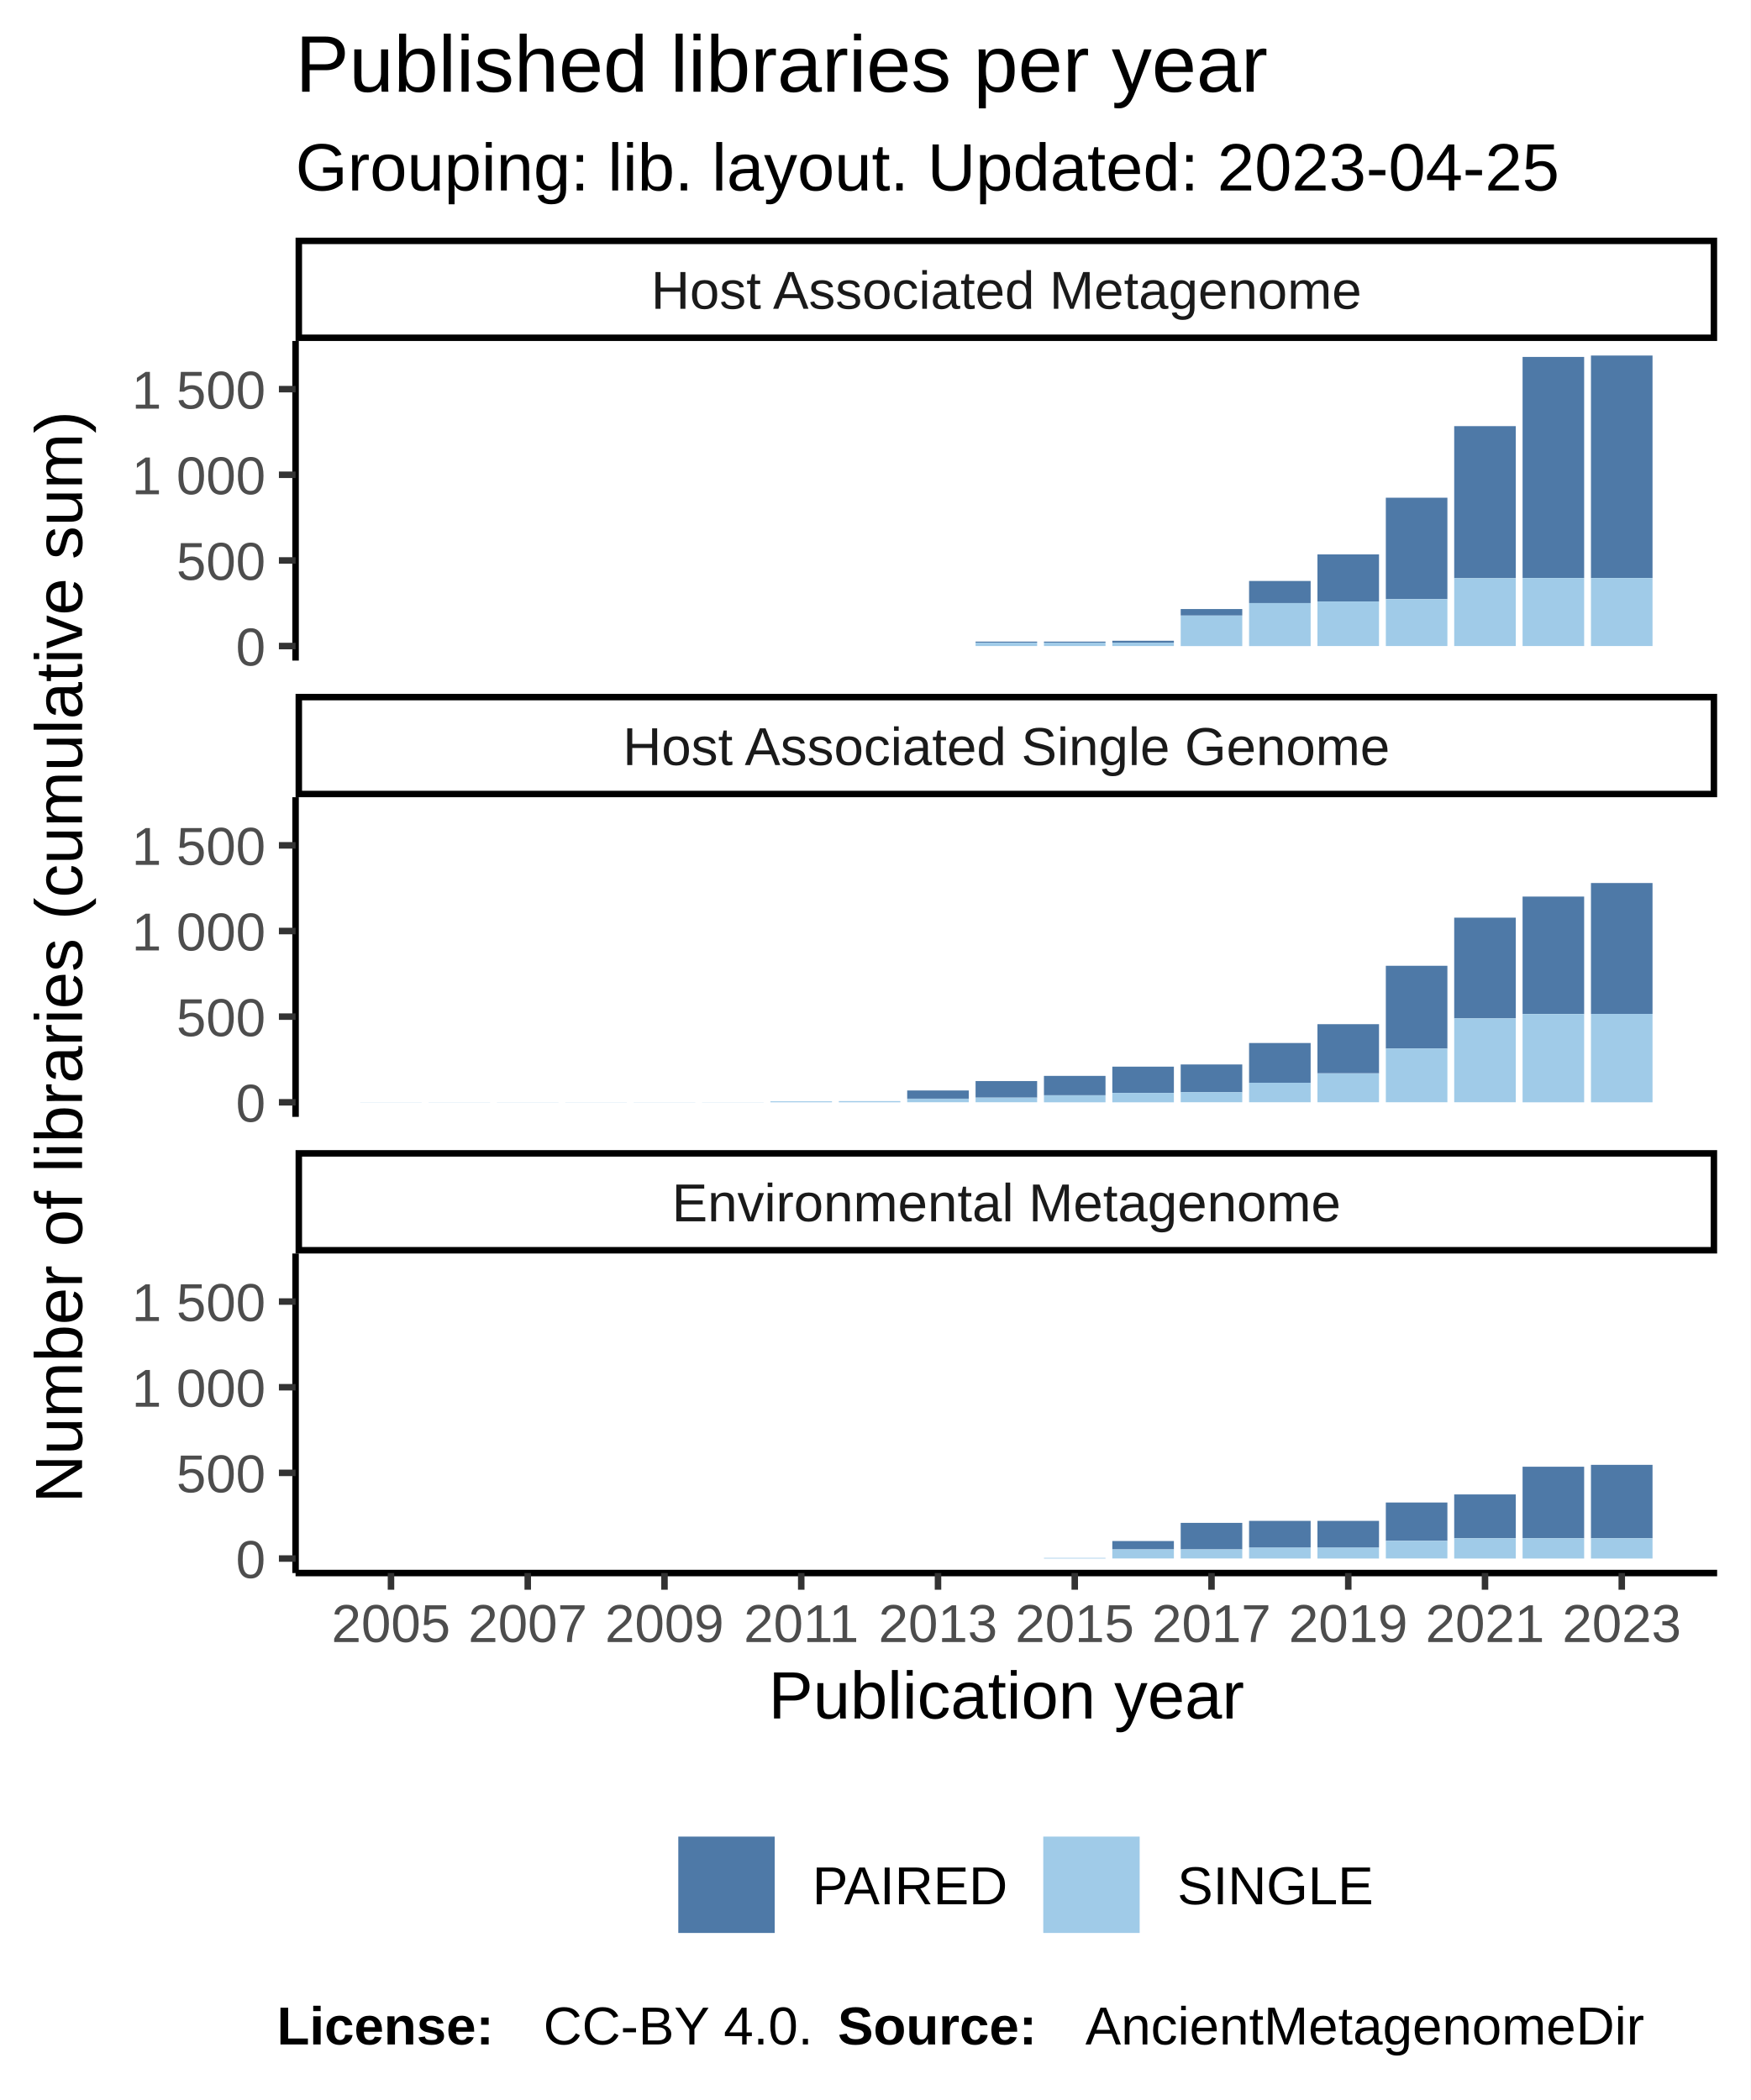
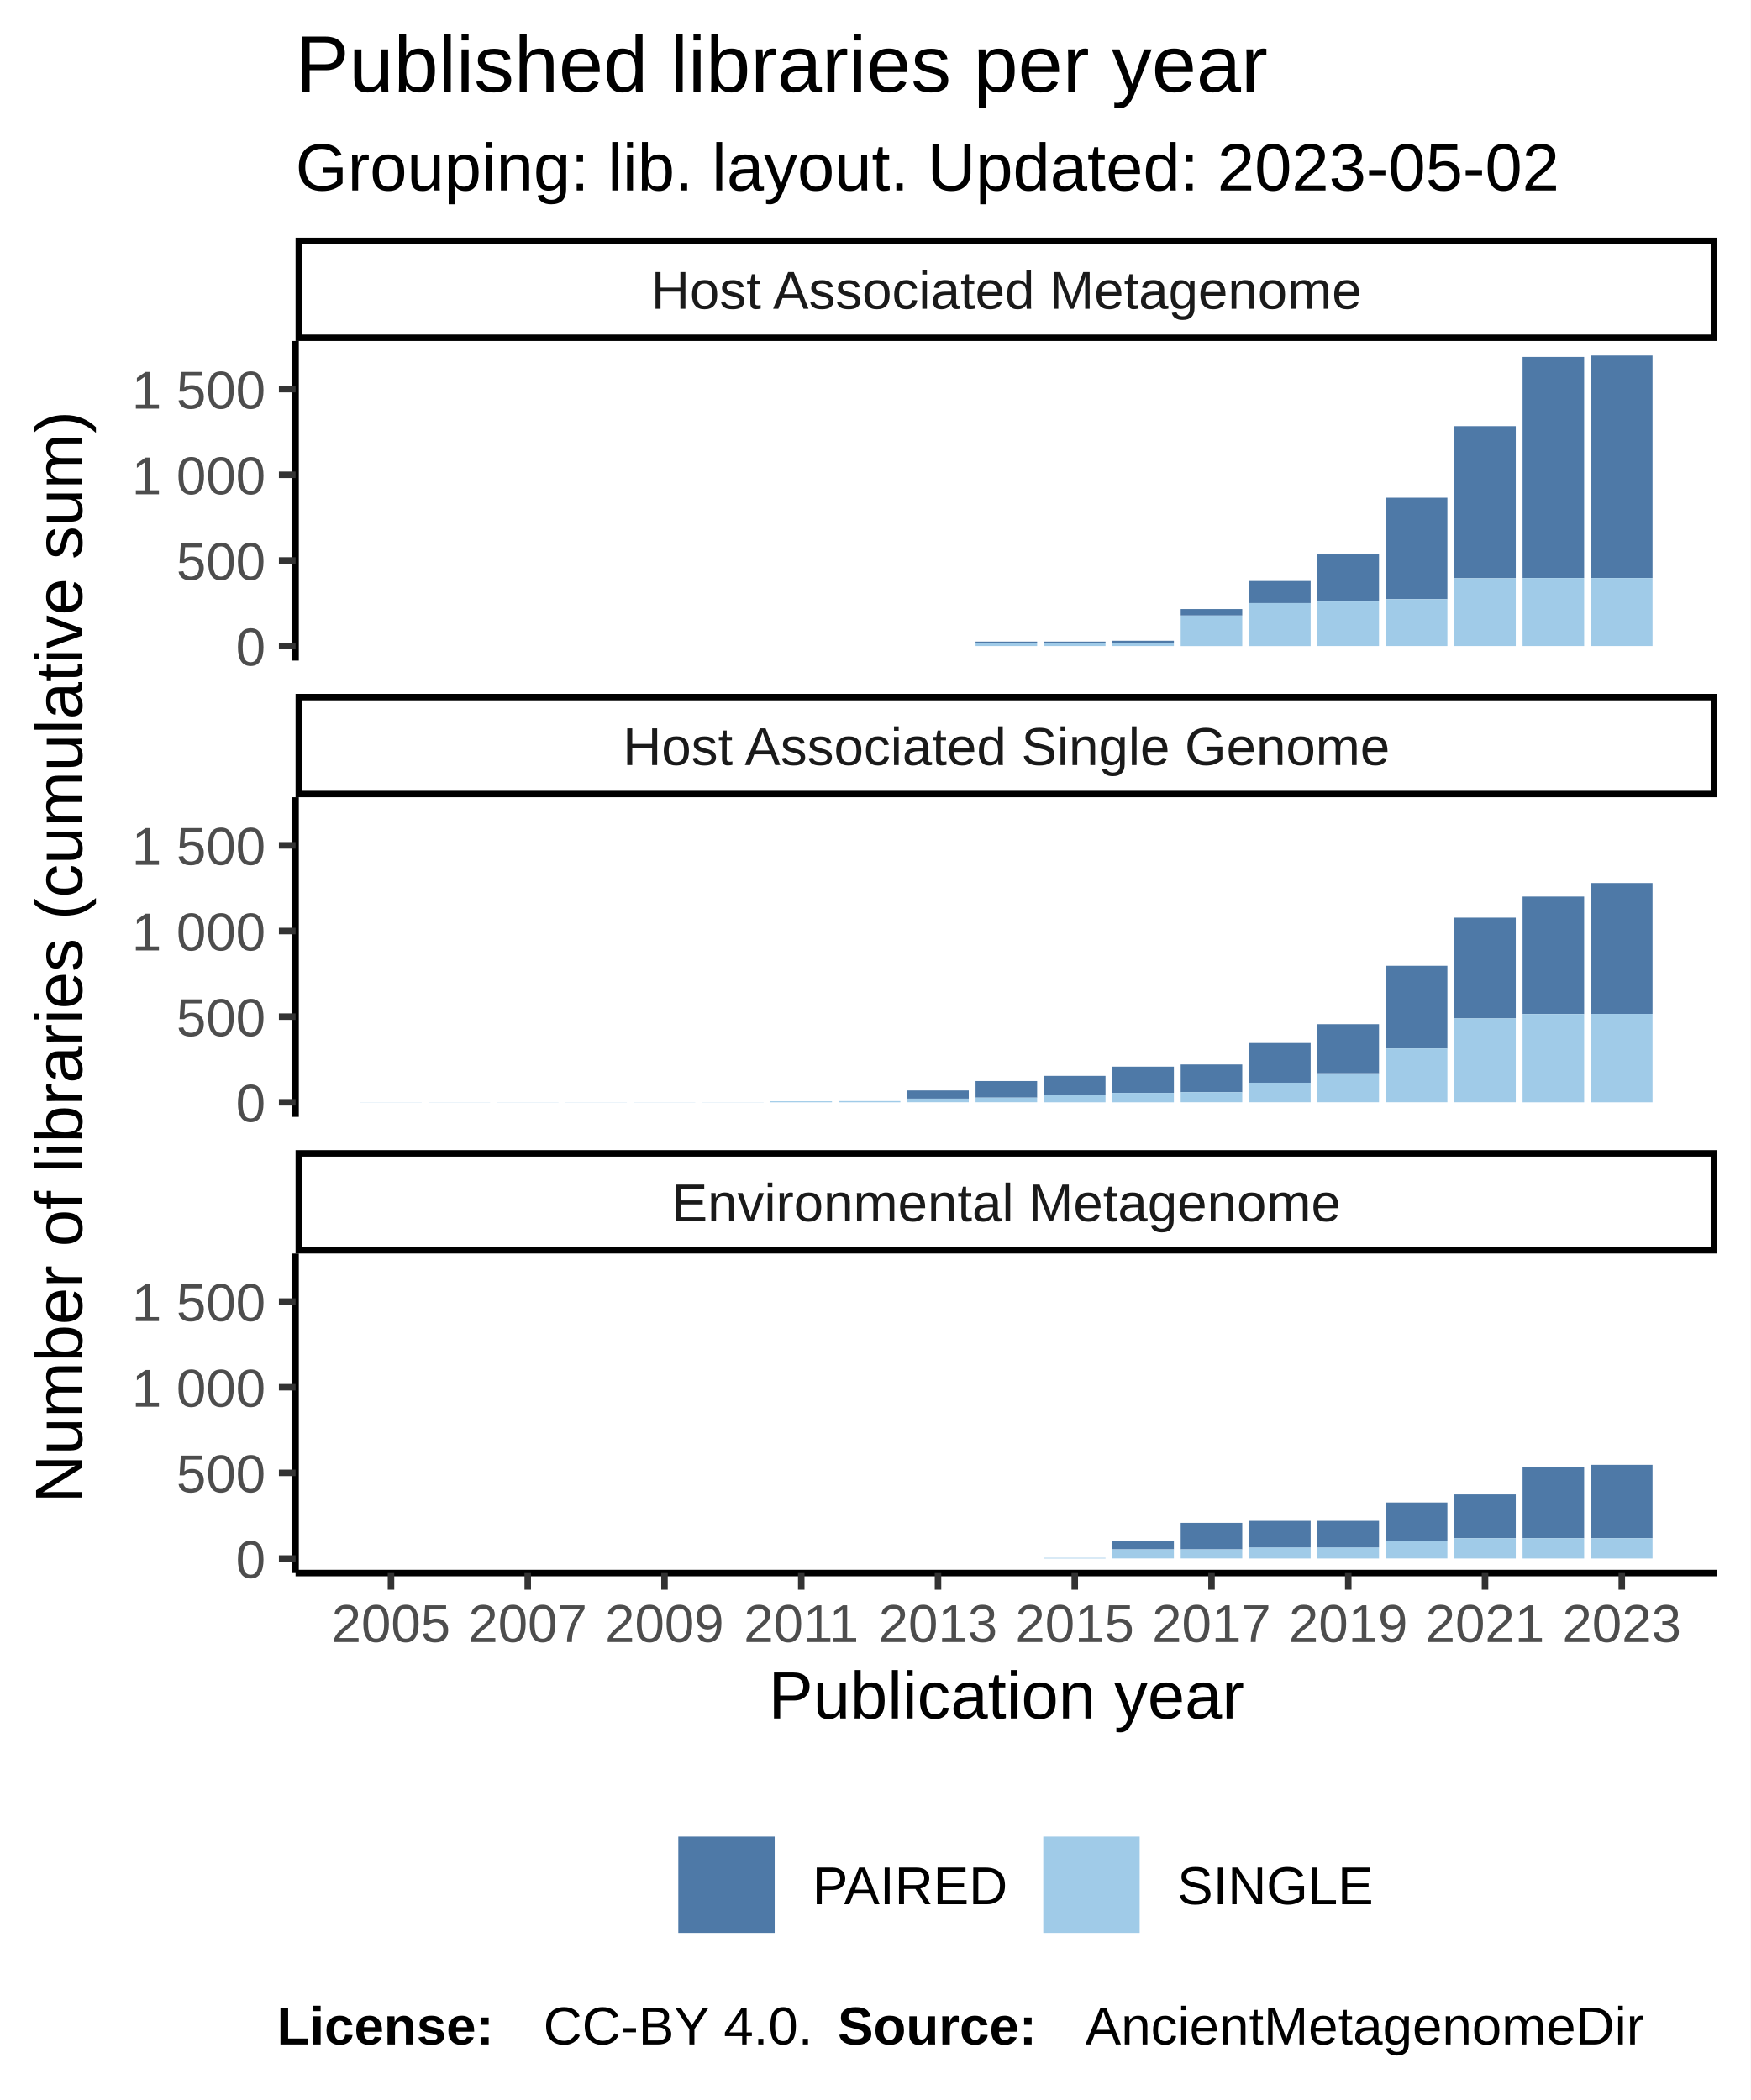
<svg xmlns="http://www.w3.org/2000/svg" class="svglite" width="288.00pt" height="345.60pt" viewBox="0 0 288.00 345.60">
  <defs>
    <style type="text/css">
    .svglite line, .svglite polyline, .svglite polygon, .svglite path, .svglite rect, .svglite circle {
      fill: none;
      stroke: #000000;
      stroke-linecap: round;
      stroke-linejoin: round;
      stroke-miterlimit: 10.00;
    }
  </style>
  </defs>
  <rect width="100%" height="100%" style="stroke: none; fill: #FFFFFF;" />
  <defs>
    <clipPath id="cpMC4wMHwyODguMDB8MC4wMHwzNDUuNjA=">
      <rect x="0.00" y="0.00" width="288.00" height="345.60" />
    </clipPath>
  </defs>
  <g clip-path="url(#cpMC4wMHwyODguMDB8MC4wMHwzNDUuNjA=)">
    <rect x="0.00" y="0.00" width="288.00" height="345.60" style="stroke-width: 1.07; stroke: #FFFFFF; fill: #FFFFFF;" />
  </g>
  <defs>
    <clipPath id="cpNDguNjN8MjgyLjUyfDU2LjEyfDEwOC43MQ==">
      <rect x="48.63" y="56.12" width="233.89" height="52.59" />
    </clipPath>
  </defs>
  <g clip-path="url(#cpNDguNjN8MjgyLjUyfDU2LjEyfDEwOC43MQ==)">
    <rect x="48.63" y="56.12" width="233.89" height="52.59" style="stroke-width: 1.07; stroke: none; fill: #FFFFFF;" />
    <rect x="59.26" y="106.32" width="10.13" height="0.00" style="stroke-width: 1.07; stroke: none; stroke-linecap: square; stroke-linejoin: miter; fill: #A0CBE8;" />
    <rect x="59.26" y="106.32" width="10.13" height="0.00" style="stroke-width: 1.07; stroke: none; stroke-linecap: square; stroke-linejoin: miter; fill: #4E79A7;" />
    <rect x="70.51" y="106.32" width="10.13" height="0.00" style="stroke-width: 1.07; stroke: none; stroke-linecap: square; stroke-linejoin: miter; fill: #A0CBE8;" />
    <rect x="70.51" y="106.32" width="10.13" height="0.00" style="stroke-width: 1.07; stroke: none; stroke-linecap: square; stroke-linejoin: miter; fill: #4E79A7;" />
    <rect x="81.76" y="106.32" width="10.13" height="0.00" style="stroke-width: 1.07; stroke: none; stroke-linecap: square; stroke-linejoin: miter; fill: #A0CBE8;" />
    <rect x="81.76" y="106.32" width="10.13" height="0.00" style="stroke-width: 1.07; stroke: none; stroke-linecap: square; stroke-linejoin: miter; fill: #4E79A7;" />
    <rect x="93.01" y="106.32" width="10.13" height="0.00" style="stroke-width: 1.07; stroke: none; stroke-linecap: square; stroke-linejoin: miter; fill: #A0CBE8;" />
    <rect x="93.01" y="106.32" width="10.13" height="0.00" style="stroke-width: 1.07; stroke: none; stroke-linecap: square; stroke-linejoin: miter; fill: #4E79A7;" />
    <rect x="104.26" y="106.32" width="10.13" height="0.00" style="stroke-width: 1.07; stroke: none; stroke-linecap: square; stroke-linejoin: miter; fill: #A0CBE8;" />
    <rect x="104.26" y="106.32" width="10.13" height="0.00" style="stroke-width: 1.07; stroke: none; stroke-linecap: square; stroke-linejoin: miter; fill: #4E79A7;" />
    <rect x="115.51" y="106.32" width="10.13" height="0.00" style="stroke-width: 1.07; stroke: none; stroke-linecap: square; stroke-linejoin: miter; fill: #A0CBE8;" />
    <rect x="115.51" y="106.32" width="10.13" height="0.00" style="stroke-width: 1.07; stroke: none; stroke-linecap: square; stroke-linejoin: miter; fill: #4E79A7;" />
    <rect x="126.76" y="106.32" width="10.13" height="0.00" style="stroke-width: 1.07; stroke: none; stroke-linecap: square; stroke-linejoin: miter; fill: #A0CBE8;" />
    <rect x="126.76" y="106.32" width="10.13" height="0.00" style="stroke-width: 1.07; stroke: none; stroke-linecap: square; stroke-linejoin: miter; fill: #4E79A7;" />
    <rect x="138.01" y="106.32" width="10.13" height="0.00" style="stroke-width: 1.07; stroke: none; stroke-linecap: square; stroke-linejoin: miter; fill: #A0CBE8;" />
    <rect x="138.01" y="106.32" width="10.13" height="0.00" style="stroke-width: 1.07; stroke: none; stroke-linecap: square; stroke-linejoin: miter; fill: #4E79A7;" />
    <rect x="149.26" y="106.32" width="10.13" height="0.00" style="stroke-width: 1.07; stroke: none; stroke-linecap: square; stroke-linejoin: miter; fill: #A0CBE8;" />
    <rect x="149.26" y="106.32" width="10.13" height="0.00" style="stroke-width: 1.07; stroke: none; stroke-linecap: square; stroke-linejoin: miter; fill: #4E79A7;" />
    <rect x="160.51" y="105.59" width="10.13" height="0.17" style="stroke-width: 1.07; stroke: none; stroke-linecap: square; stroke-linejoin: miter; fill: #4E79A7;" />
    <rect x="160.51" y="105.76" width="10.13" height="0.56" style="stroke-width: 1.07; stroke: none; stroke-linecap: square; stroke-linejoin: miter; fill: #A0CBE8;" />
    <rect x="171.76" y="105.76" width="10.13" height="0.56" style="stroke-width: 1.07; stroke: none; stroke-linecap: square; stroke-linejoin: miter; fill: #A0CBE8;" />
    <rect x="171.76" y="105.59" width="10.13" height="0.17" style="stroke-width: 1.07; stroke: none; stroke-linecap: square; stroke-linejoin: miter; fill: #4E79A7;" />
    <rect x="183.01" y="105.45" width="10.13" height="0.31" style="stroke-width: 1.07; stroke: none; stroke-linecap: square; stroke-linejoin: miter; fill: #4E79A7;" />
    <rect x="183.01" y="105.76" width="10.13" height="0.56" style="stroke-width: 1.07; stroke: none; stroke-linecap: square; stroke-linejoin: miter; fill: #A0CBE8;" />
    <rect x="194.26" y="100.23" width="10.13" height="1.07" style="stroke-width: 1.07; stroke: none; stroke-linecap: square; stroke-linejoin: miter; fill: #4E79A7;" />
    <rect x="194.26" y="101.31" width="10.13" height="5.02" style="stroke-width: 1.07; stroke: none; stroke-linecap: square; stroke-linejoin: miter; fill: #A0CBE8;" />
    <rect x="205.51" y="95.61" width="10.13" height="3.64" style="stroke-width: 1.07; stroke: none; stroke-linecap: square; stroke-linejoin: miter; fill: #4E79A7;" />
    <rect x="205.51" y="99.25" width="10.13" height="7.08" style="stroke-width: 1.07; stroke: none; stroke-linecap: square; stroke-linejoin: miter; fill: #A0CBE8;" />
    <rect x="216.76" y="91.24" width="10.13" height="7.75" style="stroke-width: 1.07; stroke: none; stroke-linecap: square; stroke-linejoin: miter; fill: #4E79A7;" />
    <rect x="216.76" y="98.99" width="10.13" height="7.33" style="stroke-width: 1.07; stroke: none; stroke-linecap: square; stroke-linejoin: miter; fill: #A0CBE8;" />
    <rect x="228.01" y="81.91" width="10.13" height="16.69" style="stroke-width: 1.07; stroke: none; stroke-linecap: square; stroke-linejoin: miter; fill: #4E79A7;" />
    <rect x="228.01" y="98.60" width="10.13" height="7.72" style="stroke-width: 1.07; stroke: none; stroke-linecap: square; stroke-linejoin: miter; fill: #A0CBE8;" />
    <rect x="239.26" y="70.13" width="10.13" height="25.03" style="stroke-width: 1.07; stroke: none; stroke-linecap: square; stroke-linejoin: miter; fill: #4E79A7;" />
    <rect x="239.26" y="95.16" width="10.13" height="11.16" style="stroke-width: 1.07; stroke: none; stroke-linecap: square; stroke-linejoin: miter; fill: #A0CBE8;" />
    <rect x="250.51" y="58.74" width="10.13" height="36.39" style="stroke-width: 1.07; stroke: none; stroke-linecap: square; stroke-linejoin: miter; fill: #4E79A7;" />
    <rect x="250.51" y="95.13" width="10.13" height="11.19" style="stroke-width: 1.07; stroke: none; stroke-linecap: square; stroke-linejoin: miter; fill: #A0CBE8;" />
    <rect x="261.76" y="58.51" width="10.13" height="36.62" style="stroke-width: 1.07; stroke: none; stroke-linecap: square; stroke-linejoin: miter; fill: #4E79A7;" />
    <rect x="261.76" y="95.13" width="10.13" height="11.19" style="stroke-width: 1.07; stroke: none; stroke-linecap: square; stroke-linejoin: miter; fill: #A0CBE8;" />
  </g>
  <g clip-path="url(#cpMC4wMHwyODguMDB8MC4wMHwzNDUuNjA=)">
</g>
  <defs>
    <clipPath id="cpNDguNjN8MjgyLjUyfDEzMS4yMHwxODMuODA=">
      <rect x="48.63" y="131.20" width="233.89" height="52.59" />
    </clipPath>
  </defs>
  <g clip-path="url(#cpNDguNjN8MjgyLjUyfDEzMS4yMHwxODMuODA=)">
    <rect x="48.63" y="131.20" width="233.89" height="52.59" style="stroke-width: 1.07; stroke: none; fill: #FFFFFF;" />
    <rect x="59.26" y="181.38" width="10.13" height="0.028" style="stroke-width: 1.07; stroke: none; stroke-linecap: square; stroke-linejoin: miter; fill: #A0CBE8;" />
    <rect x="59.26" y="181.38" width="10.13" height="0.00" style="stroke-width: 1.07; stroke: none; stroke-linecap: square; stroke-linejoin: miter; fill: #4E79A7;" />
    <rect x="70.51" y="181.38" width="10.13" height="0.028" style="stroke-width: 1.07; stroke: none; stroke-linecap: square; stroke-linejoin: miter; fill: #A0CBE8;" />
    <rect x="70.51" y="181.38" width="10.13" height="0.00" style="stroke-width: 1.07; stroke: none; stroke-linecap: square; stroke-linejoin: miter; fill: #4E79A7;" />
    <rect x="81.76" y="181.38" width="10.13" height="0.028" style="stroke-width: 1.07; stroke: none; stroke-linecap: square; stroke-linejoin: miter; fill: #A0CBE8;" />
    <rect x="81.76" y="181.38" width="10.13" height="0.00" style="stroke-width: 1.07; stroke: none; stroke-linecap: square; stroke-linejoin: miter; fill: #4E79A7;" />
    <rect x="93.01" y="181.38" width="10.13" height="0.028" style="stroke-width: 1.07; stroke: none; stroke-linecap: square; stroke-linejoin: miter; fill: #A0CBE8;" />
    <rect x="93.01" y="181.38" width="10.13" height="0.00" style="stroke-width: 1.07; stroke: none; stroke-linecap: square; stroke-linejoin: miter; fill: #4E79A7;" />
    <rect x="104.26" y="181.38" width="10.13" height="0.028" style="stroke-width: 1.07; stroke: none; stroke-linecap: square; stroke-linejoin: miter; fill: #A0CBE8;" />
    <rect x="104.26" y="181.38" width="10.13" height="0.00" style="stroke-width: 1.07; stroke: none; stroke-linecap: square; stroke-linejoin: miter; fill: #4E79A7;" />
    <rect x="115.51" y="181.38" width="10.13" height="0.028" style="stroke-width: 1.07; stroke: none; stroke-linecap: square; stroke-linejoin: miter; fill: #A0CBE8;" />
    <rect x="115.51" y="181.38" width="10.13" height="0.00" style="stroke-width: 1.07; stroke: none; stroke-linecap: square; stroke-linejoin: miter; fill: #4E79A7;" />
    <rect x="126.76" y="181.24" width="10.13" height="0.17" style="stroke-width: 1.07; stroke: none; stroke-linecap: square; stroke-linejoin: miter; fill: #A0CBE8;" />
    <rect x="126.76" y="181.24" width="10.13" height="0.00" style="stroke-width: 1.07; stroke: none; stroke-linecap: square; stroke-linejoin: miter; fill: #4E79A7;" />
    <rect x="138.01" y="181.21" width="10.13" height="0.20" style="stroke-width: 1.07; stroke: none; stroke-linecap: square; stroke-linejoin: miter; fill: #A0CBE8;" />
    <rect x="138.01" y="181.21" width="10.13" height="0.00" style="stroke-width: 1.07; stroke: none; stroke-linecap: square; stroke-linejoin: miter; fill: #4E79A7;" />
    <rect x="149.26" y="179.46" width="10.13" height="1.35" style="stroke-width: 1.07; stroke: none; stroke-linecap: square; stroke-linejoin: miter; fill: #4E79A7;" />
    <rect x="149.26" y="180.81" width="10.13" height="0.59" style="stroke-width: 1.07; stroke: none; stroke-linecap: square; stroke-linejoin: miter; fill: #A0CBE8;" />
    <rect x="160.51" y="177.91" width="10.13" height="2.73" style="stroke-width: 1.07; stroke: none; stroke-linecap: square; stroke-linejoin: miter; fill: #4E79A7;" />
    <rect x="160.51" y="180.64" width="10.13" height="0.76" style="stroke-width: 1.07; stroke: none; stroke-linecap: square; stroke-linejoin: miter; fill: #A0CBE8;" />
    <rect x="171.76" y="177.06" width="10.13" height="3.19" style="stroke-width: 1.07; stroke: none; stroke-linecap: square; stroke-linejoin: miter; fill: #4E79A7;" />
    <rect x="171.76" y="180.25" width="10.13" height="1.16" style="stroke-width: 1.07; stroke: none; stroke-linecap: square; stroke-linejoin: miter; fill: #A0CBE8;" />
    <rect x="183.01" y="175.54" width="10.13" height="4.31" style="stroke-width: 1.07; stroke: none; stroke-linecap: square; stroke-linejoin: miter; fill: #4E79A7;" />
    <rect x="183.01" y="179.86" width="10.13" height="1.55" style="stroke-width: 1.07; stroke: none; stroke-linecap: square; stroke-linejoin: miter; fill: #A0CBE8;" />
    <rect x="194.26" y="175.18" width="10.13" height="4.57" style="stroke-width: 1.07; stroke: none; stroke-linecap: square; stroke-linejoin: miter; fill: #4E79A7;" />
    <rect x="194.26" y="179.74" width="10.13" height="1.66" style="stroke-width: 1.07; stroke: none; stroke-linecap: square; stroke-linejoin: miter; fill: #A0CBE8;" />
    <rect x="205.51" y="171.65" width="10.13" height="6.54" style="stroke-width: 1.07; stroke: none; stroke-linecap: square; stroke-linejoin: miter; fill: #4E79A7;" />
    <rect x="205.51" y="178.19" width="10.13" height="3.21" style="stroke-width: 1.07; stroke: none; stroke-linecap: square; stroke-linejoin: miter; fill: #A0CBE8;" />
    <rect x="216.76" y="168.55" width="10.13" height="8.09" style="stroke-width: 1.07; stroke: none; stroke-linecap: square; stroke-linejoin: miter; fill: #4E79A7;" />
    <rect x="216.76" y="176.64" width="10.13" height="4.76" style="stroke-width: 1.07; stroke: none; stroke-linecap: square; stroke-linejoin: miter; fill: #A0CBE8;" />
    <rect x="228.01" y="158.94" width="10.13" height="13.62" style="stroke-width: 1.07; stroke: none; stroke-linecap: square; stroke-linejoin: miter; fill: #4E79A7;" />
    <rect x="228.01" y="172.55" width="10.13" height="8.85" style="stroke-width: 1.07; stroke: none; stroke-linecap: square; stroke-linejoin: miter; fill: #A0CBE8;" />
    <rect x="239.26" y="151.02" width="10.13" height="16.58" style="stroke-width: 1.07; stroke: none; stroke-linecap: square; stroke-linejoin: miter; fill: #4E79A7;" />
    <rect x="239.26" y="167.59" width="10.13" height="13.81" style="stroke-width: 1.07; stroke: none; stroke-linecap: square; stroke-linejoin: miter; fill: #A0CBE8;" />
    <rect x="250.51" y="147.55" width="10.13" height="19.34" style="stroke-width: 1.07; stroke: none; stroke-linecap: square; stroke-linejoin: miter; fill: #4E79A7;" />
    <rect x="250.51" y="166.89" width="10.13" height="14.52" style="stroke-width: 1.07; stroke: none; stroke-linecap: square; stroke-linejoin: miter; fill: #A0CBE8;" />
    <rect x="261.76" y="145.32" width="10.13" height="21.54" style="stroke-width: 1.07; stroke: none; stroke-linecap: square; stroke-linejoin: miter; fill: #4E79A7;" />
    <rect x="261.76" y="166.86" width="10.13" height="14.55" style="stroke-width: 1.07; stroke: none; stroke-linecap: square; stroke-linejoin: miter; fill: #A0CBE8;" />
  </g>
  <g clip-path="url(#cpMC4wMHwyODguMDB8MC4wMHwzNDUuNjA=)">
</g>
  <defs>
    <clipPath id="cpNDguNjN8MjgyLjUyfDIwNi4yOXwyNTguODg=">
      <rect x="48.63" y="206.29" width="233.89" height="52.59" />
    </clipPath>
  </defs>
  <g clip-path="url(#cpNDguNjN8MjgyLjUyfDIwNi4yOXwyNTguODg=)">
    <rect x="48.63" y="206.29" width="233.89" height="52.59" style="stroke-width: 1.07; stroke: none; fill: #FFFFFF;" />
    <rect x="59.26" y="256.49" width="10.13" height="0.00" style="stroke-width: 1.07; stroke: none; stroke-linecap: square; stroke-linejoin: miter; fill: #A0CBE8;" />
    <rect x="59.26" y="256.49" width="10.13" height="0.00" style="stroke-width: 1.07; stroke: none; stroke-linecap: square; stroke-linejoin: miter; fill: #4E79A7;" />
    <rect x="70.51" y="256.49" width="10.13" height="0.00" style="stroke-width: 1.07; stroke: none; stroke-linecap: square; stroke-linejoin: miter; fill: #A0CBE8;" />
    <rect x="70.51" y="256.49" width="10.13" height="0.00" style="stroke-width: 1.07; stroke: none; stroke-linecap: square; stroke-linejoin: miter; fill: #4E79A7;" />
    <rect x="81.76" y="256.49" width="10.13" height="0.00" style="stroke-width: 1.07; stroke: none; stroke-linecap: square; stroke-linejoin: miter; fill: #A0CBE8;" />
    <rect x="81.76" y="256.49" width="10.13" height="0.00" style="stroke-width: 1.07; stroke: none; stroke-linecap: square; stroke-linejoin: miter; fill: #4E79A7;" />
    <rect x="93.01" y="256.49" width="10.13" height="0.00" style="stroke-width: 1.07; stroke: none; stroke-linecap: square; stroke-linejoin: miter; fill: #A0CBE8;" />
    <rect x="93.01" y="256.49" width="10.13" height="0.00" style="stroke-width: 1.07; stroke: none; stroke-linecap: square; stroke-linejoin: miter; fill: #4E79A7;" />
    <rect x="104.26" y="256.49" width="10.13" height="0.00" style="stroke-width: 1.07; stroke: none; stroke-linecap: square; stroke-linejoin: miter; fill: #A0CBE8;" />
    <rect x="104.26" y="256.49" width="10.13" height="0.00" style="stroke-width: 1.07; stroke: none; stroke-linecap: square; stroke-linejoin: miter; fill: #4E79A7;" />
    <rect x="115.51" y="256.49" width="10.13" height="0.00" style="stroke-width: 1.07; stroke: none; stroke-linecap: square; stroke-linejoin: miter; fill: #A0CBE8;" />
    <rect x="115.51" y="256.49" width="10.13" height="0.00" style="stroke-width: 1.07; stroke: none; stroke-linecap: square; stroke-linejoin: miter; fill: #4E79A7;" />
    <rect x="126.76" y="256.49" width="10.13" height="0.00" style="stroke-width: 1.07; stroke: none; stroke-linecap: square; stroke-linejoin: miter; fill: #A0CBE8;" />
    <rect x="126.76" y="256.49" width="10.13" height="0.00" style="stroke-width: 1.07; stroke: none; stroke-linecap: square; stroke-linejoin: miter; fill: #4E79A7;" />
    <rect x="138.01" y="256.49" width="10.13" height="0.00" style="stroke-width: 1.07; stroke: none; stroke-linecap: square; stroke-linejoin: miter; fill: #A0CBE8;" />
    <rect x="138.01" y="256.49" width="10.13" height="0.00" style="stroke-width: 1.07; stroke: none; stroke-linecap: square; stroke-linejoin: miter; fill: #4E79A7;" />
    <rect x="149.26" y="256.49" width="10.13" height="0.00" style="stroke-width: 1.07; stroke: none; stroke-linecap: square; stroke-linejoin: miter; fill: #A0CBE8;" />
    <rect x="149.26" y="256.49" width="10.13" height="0.00" style="stroke-width: 1.07; stroke: none; stroke-linecap: square; stroke-linejoin: miter; fill: #4E79A7;" />
    <rect x="160.51" y="256.49" width="10.13" height="0.00" style="stroke-width: 1.07; stroke: none; stroke-linecap: square; stroke-linejoin: miter; fill: #A0CBE8;" />
    <rect x="160.51" y="256.49" width="10.13" height="0.00" style="stroke-width: 1.07; stroke: none; stroke-linecap: square; stroke-linejoin: miter; fill: #4E79A7;" />
    <rect x="171.76" y="256.38" width="10.13" height="0.11" style="stroke-width: 1.07; stroke: none; stroke-linecap: square; stroke-linejoin: miter; fill: #A0CBE8;" />
    <rect x="171.76" y="256.38" width="10.13" height="0.00" style="stroke-width: 1.07; stroke: none; stroke-linecap: square; stroke-linejoin: miter; fill: #4E79A7;" />
    <rect x="183.01" y="253.61" width="10.13" height="1.38" style="stroke-width: 1.07; stroke: none; stroke-linecap: square; stroke-linejoin: miter; fill: #4E79A7;" />
    <rect x="183.01" y="254.99" width="10.13" height="1.49" style="stroke-width: 1.07; stroke: none; stroke-linecap: square; stroke-linejoin: miter; fill: #A0CBE8;" />
    <rect x="194.26" y="250.62" width="10.13" height="4.37" style="stroke-width: 1.07; stroke: none; stroke-linecap: square; stroke-linejoin: miter; fill: #4E79A7;" />
    <rect x="194.26" y="254.99" width="10.13" height="1.49" style="stroke-width: 1.07; stroke: none; stroke-linecap: square; stroke-linejoin: miter; fill: #A0CBE8;" />
    <rect x="205.51" y="254.66" width="10.13" height="1.83" style="stroke-width: 1.07; stroke: none; stroke-linecap: square; stroke-linejoin: miter; fill: #A0CBE8;" />
    <rect x="205.51" y="250.29" width="10.13" height="4.37" style="stroke-width: 1.07; stroke: none; stroke-linecap: square; stroke-linejoin: miter; fill: #4E79A7;" />
    <rect x="216.76" y="254.66" width="10.13" height="1.83" style="stroke-width: 1.07; stroke: none; stroke-linecap: square; stroke-linejoin: miter; fill: #A0CBE8;" />
    <rect x="216.76" y="250.29" width="10.13" height="4.37" style="stroke-width: 1.07; stroke: none; stroke-linecap: square; stroke-linejoin: miter; fill: #4E79A7;" />
    <rect x="228.01" y="247.27" width="10.13" height="6.31" style="stroke-width: 1.07; stroke: none; stroke-linecap: square; stroke-linejoin: miter; fill: #4E79A7;" />
    <rect x="228.01" y="253.58" width="10.13" height="2.90" style="stroke-width: 1.07; stroke: none; stroke-linecap: square; stroke-linejoin: miter; fill: #A0CBE8;" />
    <rect x="239.26" y="245.94" width="10.13" height="7.22" style="stroke-width: 1.07; stroke: none; stroke-linecap: square; stroke-linejoin: miter; fill: #4E79A7;" />
    <rect x="239.26" y="253.16" width="10.13" height="3.33" style="stroke-width: 1.07; stroke: none; stroke-linecap: square; stroke-linejoin: miter; fill: #A0CBE8;" />
    <rect x="250.51" y="241.38" width="10.13" height="11.78" style="stroke-width: 1.07; stroke: none; stroke-linecap: square; stroke-linejoin: miter; fill: #4E79A7;" />
    <rect x="250.51" y="253.16" width="10.13" height="3.33" style="stroke-width: 1.07; stroke: none; stroke-linecap: square; stroke-linejoin: miter; fill: #A0CBE8;" />
    <rect x="261.76" y="241.07" width="10.13" height="12.09" style="stroke-width: 1.07; stroke: none; stroke-linecap: square; stroke-linejoin: miter; fill: #4E79A7;" />
    <rect x="261.76" y="253.16" width="10.13" height="3.33" style="stroke-width: 1.07; stroke: none; stroke-linecap: square; stroke-linejoin: miter; fill: #A0CBE8;" />
  </g>
  <g clip-path="url(#cpMC4wMHwyODguMDB8MC4wMHwzNDUuNjA=)">
</g>
  <defs>
    <clipPath id="cpNDguNjN8MjgyLjUyfDE4OS4yOHwyMDYuMjk=">
      <rect x="48.63" y="189.28" width="233.89" height="17.01" />
    </clipPath>
  </defs>
  <g clip-path="url(#cpNDguNjN8MjgyLjUyfDE4OS4yOHwyMDYuMjk=)">
    <rect x="48.63" y="189.28" width="233.89" height="17.01" style="stroke-width: 2.13; fill: #FFFFFF;" />
    <text x="165.58" y="200.99" text-anchor="middle" style="font-size: 8.80px; fill: #1A1A1A; font-family: Liberation Sans;" textLength="124.59px" lengthAdjust="spacingAndGlyphs">Environmental Metagenome</text>
  </g>
  <g clip-path="url(#cpMC4wMHwyODguMDB8MC4wMHwzNDUuNjA=)">
</g>
  <defs>
    <clipPath id="cpNDguNjN8MjgyLjUyfDExNC4xOXwxMzEuMjA=">
      <rect x="48.63" y="114.19" width="233.89" height="17.01" />
    </clipPath>
  </defs>
  <g clip-path="url(#cpNDguNjN8MjgyLjUyfDExNC4xOXwxMzEuMjA=)">
    <rect x="48.63" y="114.19" width="233.89" height="17.01" style="stroke-width: 2.13; fill: #FFFFFF;" />
    <text x="165.58" y="125.91" text-anchor="middle" style="font-size: 8.80px; fill: #1A1A1A; font-family: Liberation Sans;" textLength="140.36px" lengthAdjust="spacingAndGlyphs">Host Associated Single Genome</text>
  </g>
  <g clip-path="url(#cpMC4wMHwyODguMDB8MC4wMHwzNDUuNjA=)">
</g>
  <defs>
    <clipPath id="cpNDguNjN8MjgyLjUyfDM5LjExfDU2LjEy">
      <rect x="48.63" y="39.11" width="233.89" height="17.01" />
    </clipPath>
  </defs>
  <g clip-path="url(#cpNDguNjN8MjgyLjUyfDM5LjExfDU2LjEy)">
    <rect x="48.63" y="39.11" width="233.89" height="17.01" style="stroke-width: 2.13; fill: #FFFFFF;" />
    <text x="165.58" y="50.82" text-anchor="middle" style="font-size: 8.80px; fill: #1A1A1A; font-family: Liberation Sans;" textLength="131.12px" lengthAdjust="spacingAndGlyphs">Host Associated Metagenome</text>
  </g>
  <g clip-path="url(#cpMC4wMHwyODguMDB8MC4wMHwzNDUuNjA=)">
    <polyline points="48.63,258.88 282.52,258.88 " style="stroke-width: 1.07; stroke-linecap: butt;" />
    <polyline points="64.33,261.62 64.33,258.88 " style="stroke-width: 1.07; stroke: #333333; stroke-linecap: butt;" />
    <polyline points="86.83,261.62 86.83,258.88 " style="stroke-width: 1.07; stroke: #333333; stroke-linecap: butt;" />
    <polyline points="109.33,261.62 109.33,258.88 " style="stroke-width: 1.07; stroke: #333333; stroke-linecap: butt;" />
    <polyline points="131.83,261.62 131.83,258.88 " style="stroke-width: 1.07; stroke: #333333; stroke-linecap: butt;" />
    <polyline points="154.33,261.62 154.33,258.88 " style="stroke-width: 1.07; stroke: #333333; stroke-linecap: butt;" />
    <polyline points="176.83,261.62 176.83,258.88 " style="stroke-width: 1.07; stroke: #333333; stroke-linecap: butt;" />
    <polyline points="199.33,261.62 199.33,258.88 " style="stroke-width: 1.07; stroke: #333333; stroke-linecap: butt;" />
    <polyline points="221.83,261.62 221.83,258.88 " style="stroke-width: 1.07; stroke: #333333; stroke-linecap: butt;" />
    <polyline points="244.33,261.62 244.33,258.88 " style="stroke-width: 1.07; stroke: #333333; stroke-linecap: butt;" />
    <polyline points="266.83,261.62 266.83,258.88 " style="stroke-width: 1.07; stroke: #333333; stroke-linecap: butt;" />
    <text x="64.33" y="270.23" text-anchor="middle" style="font-size: 8.80px; fill: #4D4D4D; font-family: Liberation Sans;" textLength="22.38px" lengthAdjust="spacingAndGlyphs">2005</text>
    <text x="86.83" y="270.23" text-anchor="middle" style="font-size: 8.80px; fill: #4D4D4D; font-family: Liberation Sans;" textLength="22.38px" lengthAdjust="spacingAndGlyphs">2007</text>
    <text x="109.33" y="270.23" text-anchor="middle" style="font-size: 8.80px; fill: #4D4D4D; font-family: Liberation Sans;" textLength="22.38px" lengthAdjust="spacingAndGlyphs">2009</text>
    <text x="131.83" y="270.23" text-anchor="middle" style="font-size: 8.80px; fill: #4D4D4D; font-family: Liberation Sans;" textLength="22.38px" lengthAdjust="spacingAndGlyphs">2011</text>
    <text x="154.33" y="270.23" text-anchor="middle" style="font-size: 8.80px; fill: #4D4D4D; font-family: Liberation Sans;" textLength="22.38px" lengthAdjust="spacingAndGlyphs">2013</text>
    <text x="176.83" y="270.23" text-anchor="middle" style="font-size: 8.80px; fill: #4D4D4D; font-family: Liberation Sans;" textLength="22.38px" lengthAdjust="spacingAndGlyphs">2015</text>
    <text x="199.33" y="270.23" text-anchor="middle" style="font-size: 8.80px; fill: #4D4D4D; font-family: Liberation Sans;" textLength="22.38px" lengthAdjust="spacingAndGlyphs">2017</text>
    <text x="221.83" y="270.23" text-anchor="middle" style="font-size: 8.80px; fill: #4D4D4D; font-family: Liberation Sans;" textLength="22.38px" lengthAdjust="spacingAndGlyphs">2019</text>
    <text x="244.33" y="270.23" text-anchor="middle" style="font-size: 8.80px; fill: #4D4D4D; font-family: Liberation Sans;" textLength="22.38px" lengthAdjust="spacingAndGlyphs">2021</text>
    <text x="266.83" y="270.23" text-anchor="middle" style="font-size: 8.80px; fill: #4D4D4D; font-family: Liberation Sans;" textLength="22.38px" lengthAdjust="spacingAndGlyphs">2023</text>
    <polyline points="48.63,108.71 48.63,56.12 " style="stroke-width: 1.07; stroke-linecap: butt;" />
    <text x="43.70" y="109.53" text-anchor="end" style="font-size: 8.80px; fill: #4D4D4D; font-family: Liberation Sans;" textLength="5.59px" lengthAdjust="spacingAndGlyphs">0</text>
    <text x="43.70" y="95.44" text-anchor="end" style="font-size: 8.80px; fill: #4D4D4D; font-family: Liberation Sans;" textLength="16.78px" lengthAdjust="spacingAndGlyphs">500</text>
    <text x="43.70" y="81.34" text-anchor="end" style="font-size: 8.80px; fill: #4D4D4D; font-family: Liberation Sans;" textLength="25.17px" lengthAdjust="spacingAndGlyphs">1 000</text>
    <text x="43.70" y="67.25" text-anchor="end" style="font-size: 8.80px; fill: #4D4D4D; font-family: Liberation Sans;" textLength="25.17px" lengthAdjust="spacingAndGlyphs">1 500</text>
    <polyline points="45.89,106.32 48.63,106.32 " style="stroke-width: 1.07; stroke: #333333; stroke-linecap: butt;" />
    <polyline points="45.89,92.23 48.63,92.23 " style="stroke-width: 1.07; stroke: #333333; stroke-linecap: butt;" />
    <polyline points="45.89,78.13 48.63,78.13 " style="stroke-width: 1.07; stroke: #333333; stroke-linecap: butt;" />
    <polyline points="45.89,64.04 48.63,64.04 " style="stroke-width: 1.07; stroke: #333333; stroke-linecap: butt;" />
    <polyline points="48.63,183.80 48.63,131.20 " style="stroke-width: 1.07; stroke-linecap: butt;" />
    <text x="43.70" y="184.61" text-anchor="end" style="font-size: 8.80px; fill: #4D4D4D; font-family: Liberation Sans;" textLength="5.59px" lengthAdjust="spacingAndGlyphs">0</text>
    <text x="43.70" y="170.52" text-anchor="end" style="font-size: 8.80px; fill: #4D4D4D; font-family: Liberation Sans;" textLength="16.78px" lengthAdjust="spacingAndGlyphs">500</text>
    <text x="43.70" y="156.42" text-anchor="end" style="font-size: 8.80px; fill: #4D4D4D; font-family: Liberation Sans;" textLength="25.17px" lengthAdjust="spacingAndGlyphs">1 000</text>
    <text x="43.70" y="142.33" text-anchor="end" style="font-size: 8.80px; fill: #4D4D4D; font-family: Liberation Sans;" textLength="25.17px" lengthAdjust="spacingAndGlyphs">1 500</text>
    <polyline points="45.89,181.41 48.63,181.41 " style="stroke-width: 1.07; stroke: #333333; stroke-linecap: butt;" />
    <polyline points="45.89,167.31 48.63,167.31 " style="stroke-width: 1.07; stroke: #333333; stroke-linecap: butt;" />
    <polyline points="45.89,153.22 48.63,153.22 " style="stroke-width: 1.07; stroke: #333333; stroke-linecap: butt;" />
    <polyline points="45.89,139.12 48.63,139.12 " style="stroke-width: 1.07; stroke: #333333; stroke-linecap: butt;" />
    <polyline points="48.63,258.88 48.63,206.29 " style="stroke-width: 1.07; stroke-linecap: butt;" />
    <text x="43.70" y="259.70" text-anchor="end" style="font-size: 8.80px; fill: #4D4D4D; font-family: Liberation Sans;" textLength="5.59px" lengthAdjust="spacingAndGlyphs">0</text>
    <text x="43.70" y="245.60" text-anchor="end" style="font-size: 8.80px; fill: #4D4D4D; font-family: Liberation Sans;" textLength="16.78px" lengthAdjust="spacingAndGlyphs">500</text>
    <text x="43.70" y="231.51" text-anchor="end" style="font-size: 8.80px; fill: #4D4D4D; font-family: Liberation Sans;" textLength="25.17px" lengthAdjust="spacingAndGlyphs">1 000</text>
    <text x="43.70" y="217.41" text-anchor="end" style="font-size: 8.80px; fill: #4D4D4D; font-family: Liberation Sans;" textLength="25.17px" lengthAdjust="spacingAndGlyphs">1 500</text>
    <polyline points="45.89,256.49 48.63,256.49 " style="stroke-width: 1.07; stroke: #333333; stroke-linecap: butt;" />
    <polyline points="45.89,242.39 48.63,242.39 " style="stroke-width: 1.07; stroke: #333333; stroke-linecap: butt;" />
    <polyline points="45.89,228.30 48.63,228.30 " style="stroke-width: 1.07; stroke: #333333; stroke-linecap: butt;" />
    <polyline points="45.89,214.20 48.63,214.20 " style="stroke-width: 1.07; stroke: #333333; stroke-linecap: butt;" />
    <text x="165.58" y="282.81" text-anchor="middle" style="font-size: 11.00px; font-family: Liberation Sans;" textLength="88.41px" lengthAdjust="spacingAndGlyphs">Publication year</text>
    <text transform="translate(13.50,157.50) rotate(-90)" text-anchor="middle" style="font-size: 11.00px; font-family: Liberation Sans;" textLength="213.38px" lengthAdjust="spacingAndGlyphs">Number of  libraries  (cumulative sum)</text>
    <rect x="99.94" y="296.06" width="131.28" height="28.24" style="stroke-width: 1.07; stroke: none; fill: #FFFFFF;" />
    <rect x="111.60" y="302.25" width="15.86" height="15.86" style="stroke-width: 1.07; stroke: none; stroke-linecap: square; stroke-linejoin: miter; fill: #4E79A7;" />
    <rect x="171.65" y="302.25" width="15.86" height="15.86" style="stroke-width: 1.07; stroke: none; stroke-linecap: square; stroke-linejoin: miter; fill: #A0CBE8;" />
    <text x="133.66" y="313.39" style="font-size: 8.80px; font-family: Liberation Sans;" textLength="31.80px" lengthAdjust="spacingAndGlyphs">PAIRED</text>
    <text x="193.70" y="313.39" style="font-size: 8.80px; font-family: Liberation Sans;" textLength="32.04px" lengthAdjust="spacingAndGlyphs">SINGLE</text>
-     <text x="48.63" y="31.34" style="font-size: 11.00px; font-family: Liberation Sans;" textLength="237.08px" lengthAdjust="spacingAndGlyphs">Grouping: lib. layout. Updated: 2023-04-25</text>
+     <text x="48.63" y="31.34" style="font-size: 11.00px; font-family: Liberation Sans;" textLength="237.08px" lengthAdjust="spacingAndGlyphs">Grouping: lib. layout. Updated: 2023-05-02</text>
    <text x="48.63" y="15.10" style="font-size: 13.20px; font-family: Liberation Sans;" textLength="180.69px" lengthAdjust="spacingAndGlyphs">Published libraries per year</text>
    <text x="45.55" y="336.46" style="font-size: 8.80px; font-weight: bold; font-family: Liberation Sans;" textLength="43.86px" lengthAdjust="spacingAndGlyphs">License: </text>
    <text x="89.40" y="336.46" style="font-size: 8.80px; font-family: Liberation Sans;" textLength="48.43px" lengthAdjust="spacingAndGlyphs">CC-BY 4.0. </text>
    <text x="137.83" y="336.46" style="font-size: 8.80px; font-weight: bold; font-family: Liberation Sans;" textLength="40.75px" lengthAdjust="spacingAndGlyphs">Source: </text>
    <text x="178.58" y="336.46" style="font-size: 8.80px; font-family: Liberation Sans;" textLength="103.94px" lengthAdjust="spacingAndGlyphs">AncientMetagenomeDir</text>
  </g>
</svg>
